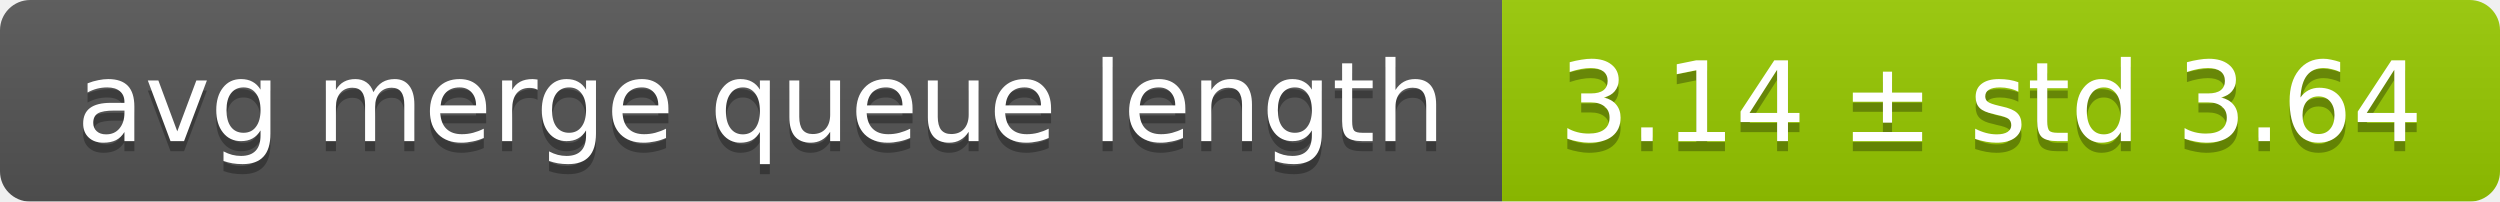
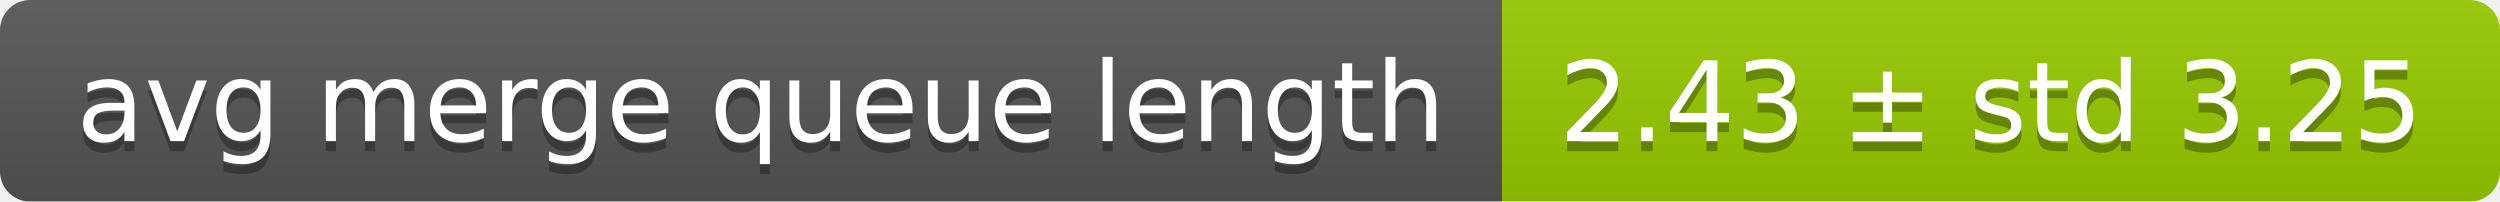
<svg xmlns="http://www.w3.org/2000/svg" width="248" height="20">
  <linearGradient id="smooth" x2="0" y2="100%">
    <stop offset="0" stop-color="#bbb" stop-opacity=".1" />
    <stop offset="1" stop-opacity=".1" />
  </linearGradient>
  <mask id="round">
    <rect width="248" height="20" rx="3" fill="#fff" />
  </mask>
  <g mask="url(#round)">
    <rect width="149" height="20" fill="#555" />
    <rect x="149" width="99" height="20" fill="#97ca00" />
    <rect width="248" height="20" fill="url(#smooth)" />
  </g>
  <g fill="#fff" text-anchor="middle" font-family="DejaVu Sans,Verdana,Geneva,sans-serif" font-size="11">
    <text x="75.5" y="15" fill="#010101" fill-opacity=".3">avg merge queue length</text>
    <text x="75.5" y="14">avg merge queue length</text>
-     <text x="197.5" y="15" fill="#010101" fill-opacity=".3">3.14 ± std 3.64</text>
-     <text x="197.5" y="14">3.14 ± std 3.64</text>
+     <text x="197.5" y="15" fill="#010101" fill-opacity=".3">2.43 ± std 3.25</text>
+     <text x="197.5" y="14">2.43 ± std 3.25</text>
  </g>
</svg>
